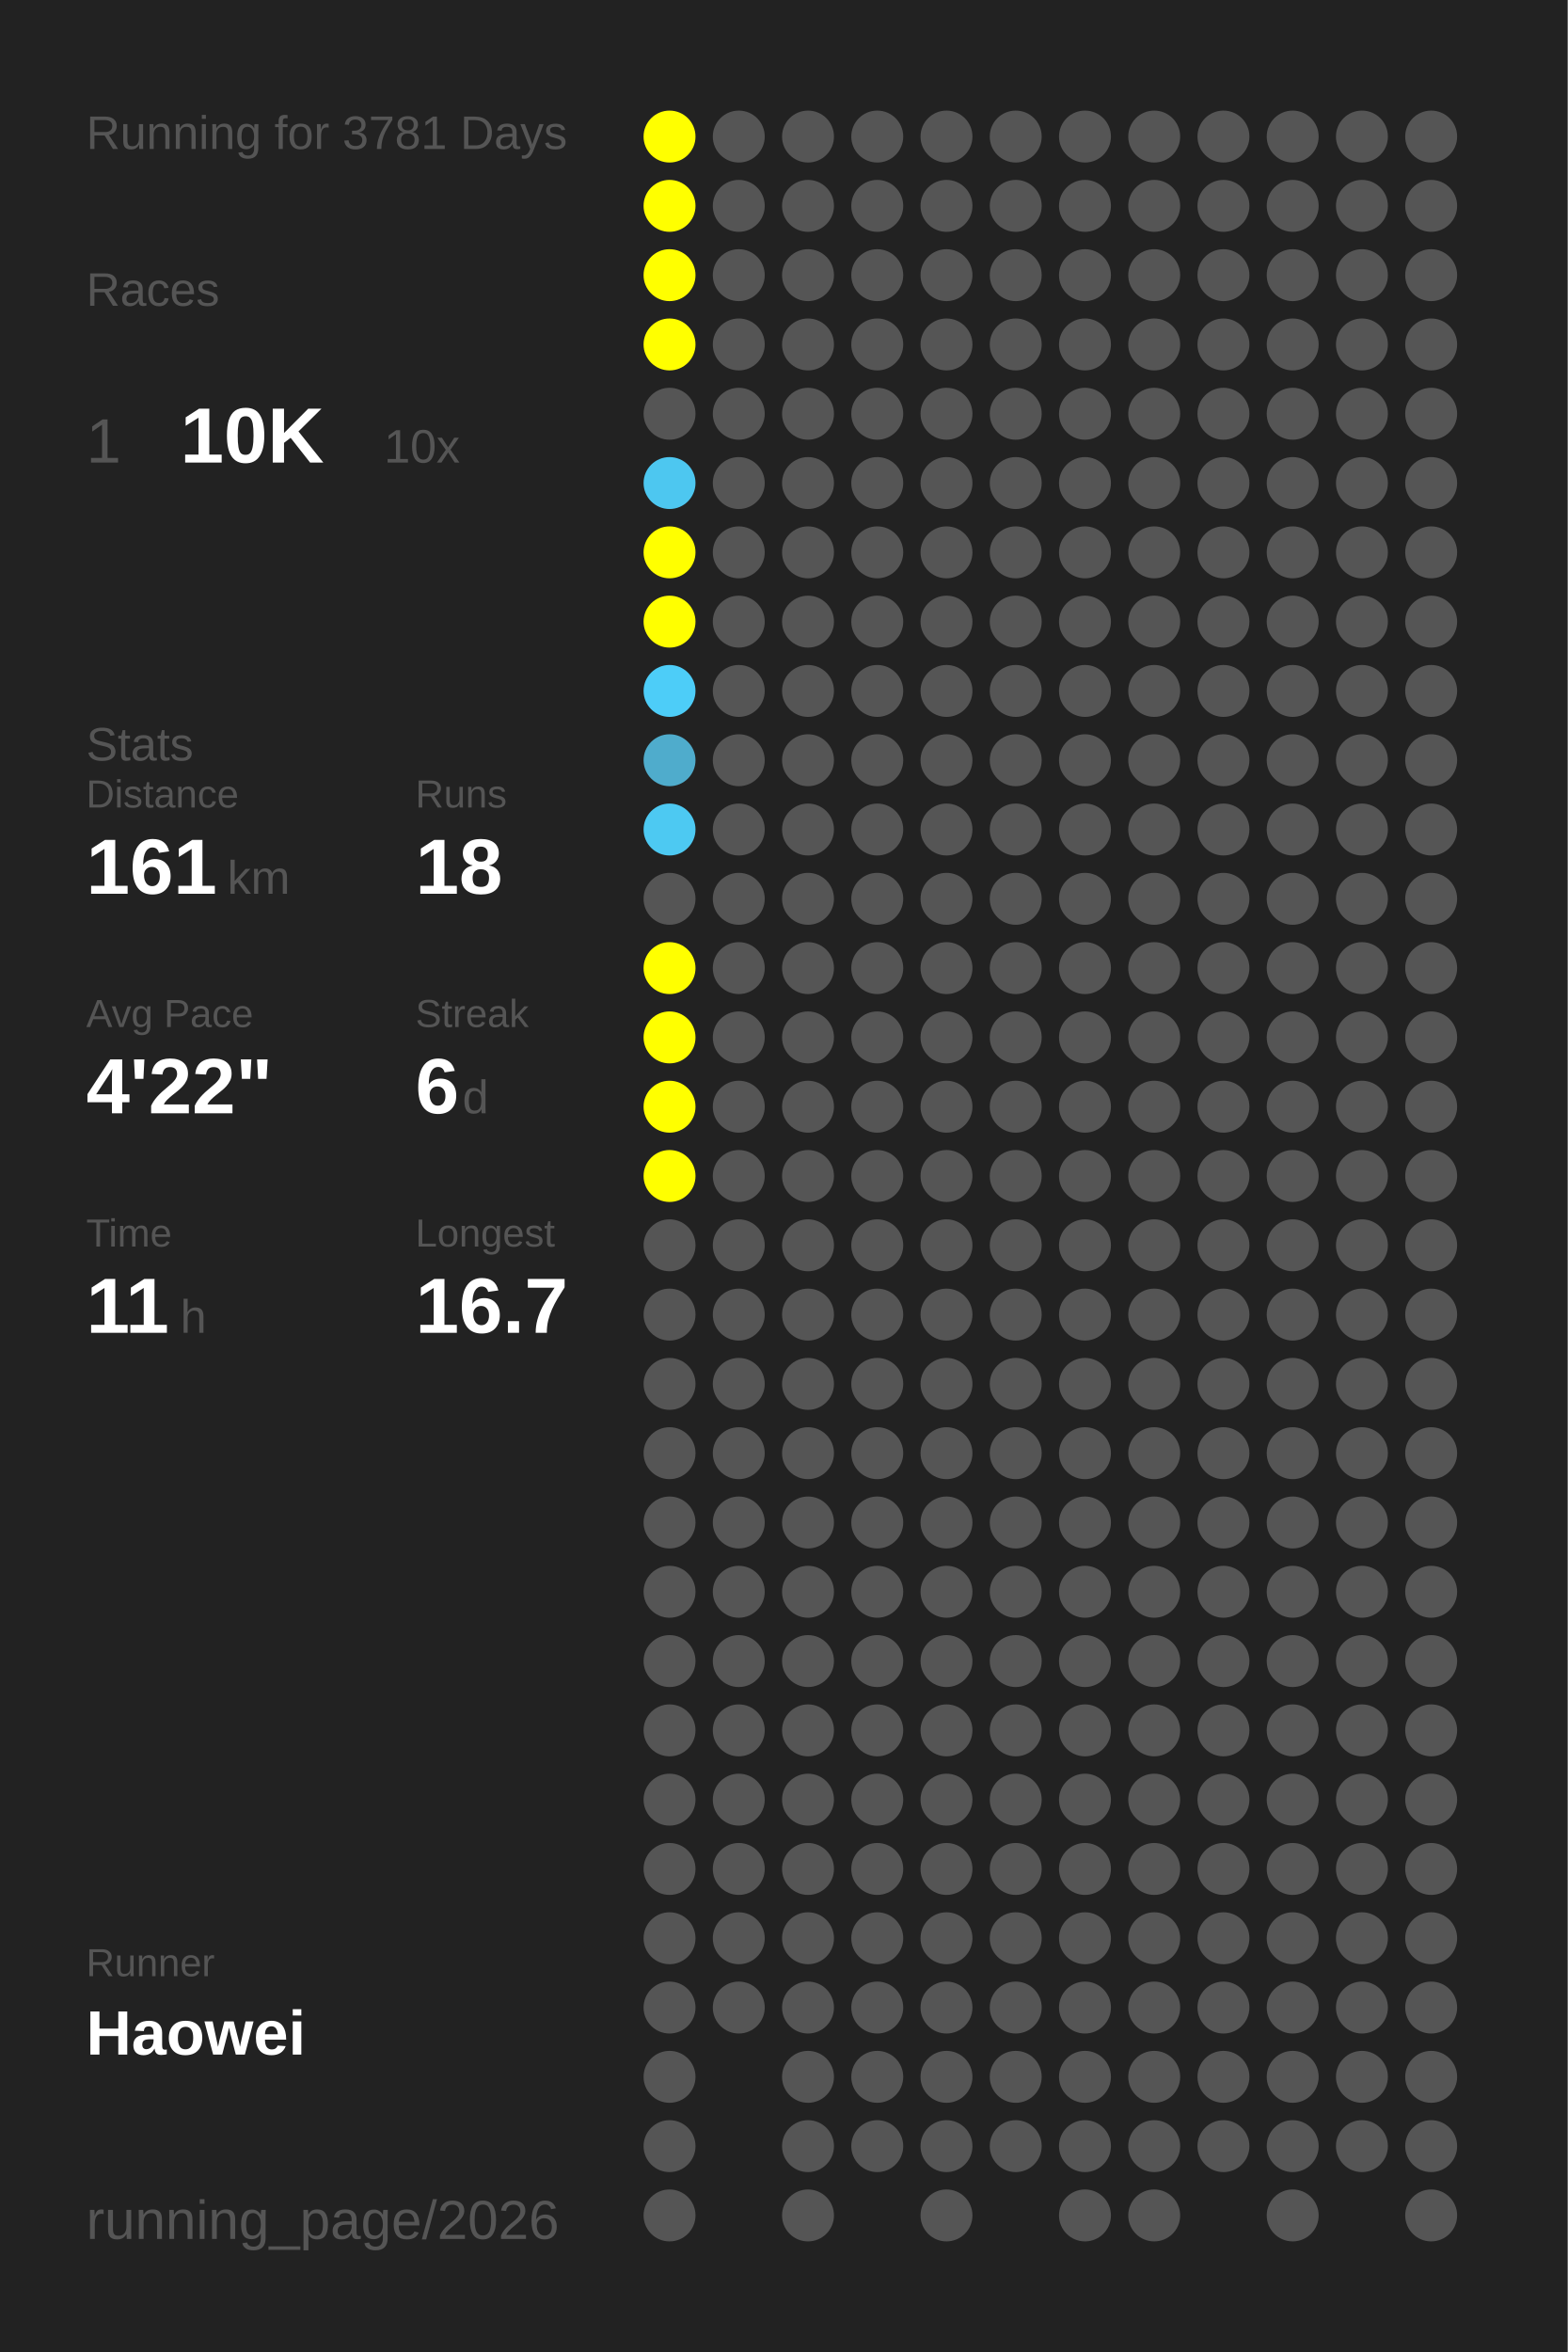
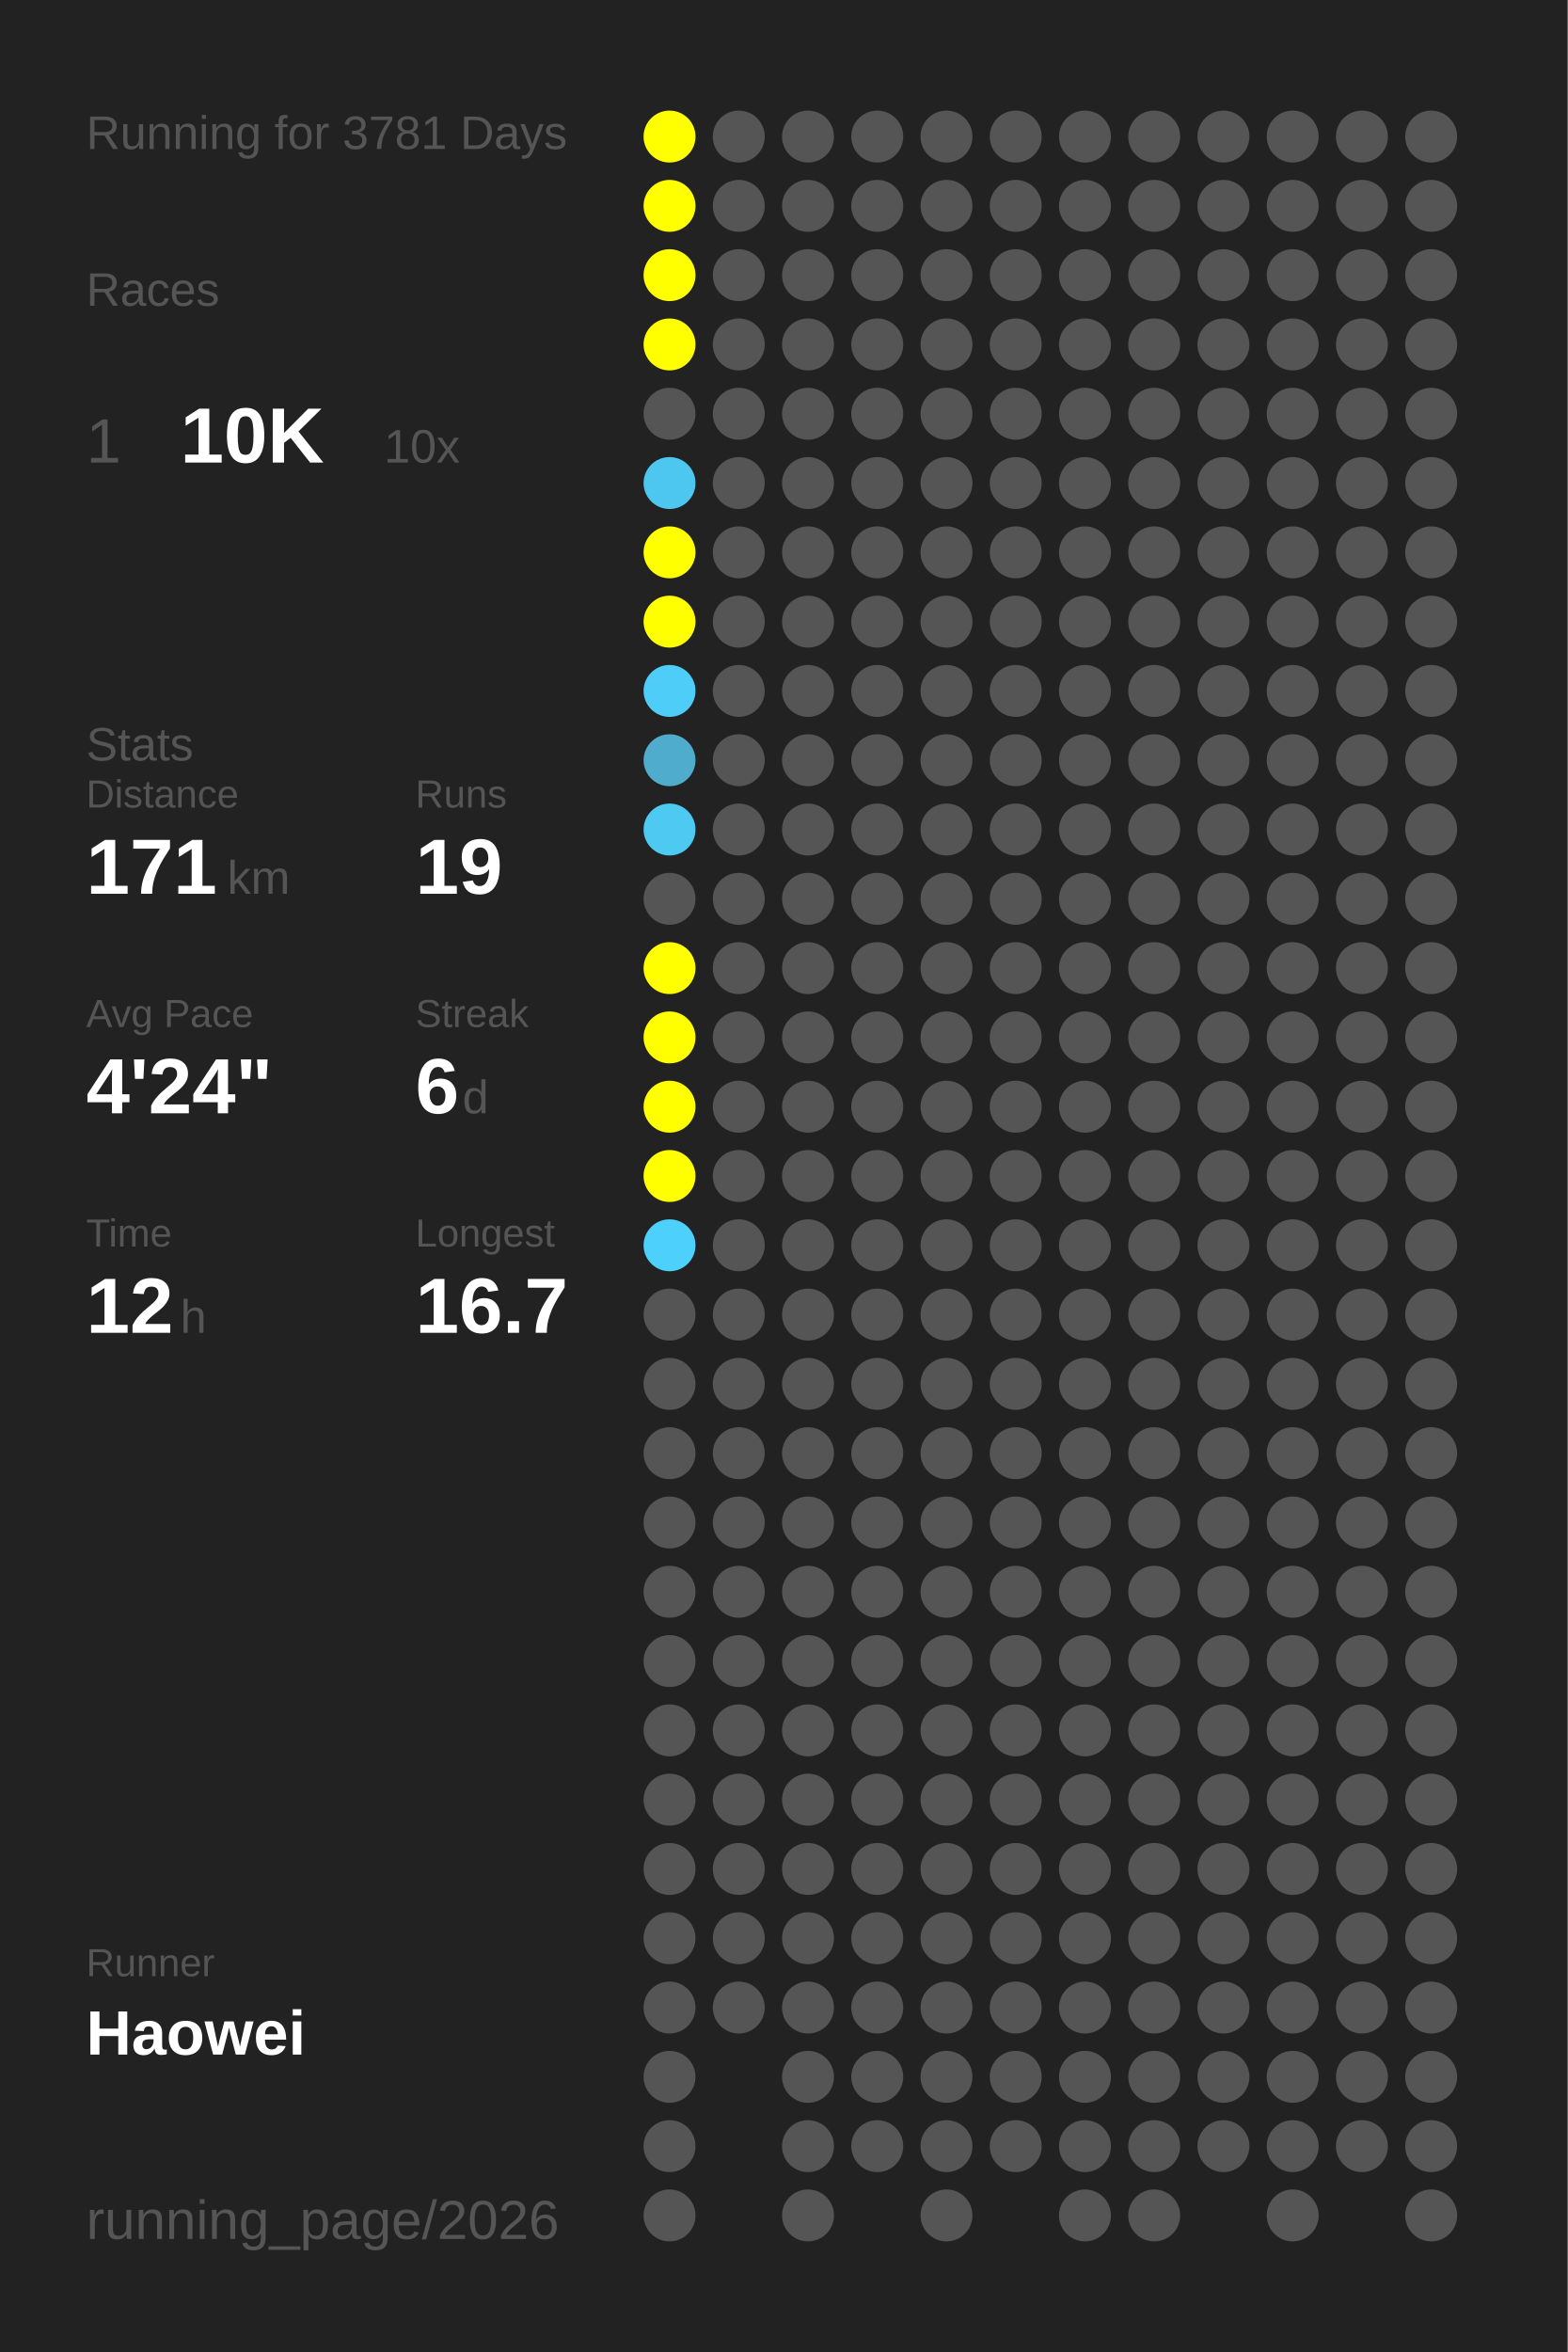
<svg xmlns="http://www.w3.org/2000/svg" baseProfile="full" height="300mm" version="1.1" viewBox="0,0,200,300" width="200mm">
  <defs />
  <rect fill="#222222" height="300" width="200" x="0" y="0" />
  <text fill="#555555" style="font-size:6px; font-family:Arial;" x="11" y="19">Running for 3781 Days</text>
  <text fill="#555555" style="font-size:6px; font-family:Arial;" x="11" y="39">Races</text>
  <text fill="#555555" style="font-size:8px; font-family:Arial;" x="11" y="59">1</text>
  <text fill="#FFFFFF" style="font-size:10px; font-family:Arial; font-weight:bold;" x="23" y="59">10K</text>
  <text fill="#555555" style="font-size:6px; font-family:Arial;" x="49" y="59">10x</text>
  <text fill="#555555" style="font-size:6px; font-family:Arial;" x="11" y="97">Stats</text>
  <text fill="#555555" style="font-size:5px; font-family:Arial;" x="11" y="103">Distance</text>
-   <text fill="#FFFFFF" style="font-size:10px; font-family:Arial; font-weight:bold;" x="11" y="114">161</text>
+   <text fill="#FFFFFF" style="font-size:10px; font-family:Arial; font-weight:bold;" x="11" y="114">171</text>
  <text fill="#555555" style="font-size:6px; font-family:Arial;" x="29" y="114">km</text>
  <text fill="#555555" style="font-size:5px; font-family:Arial;" x="53" y="103">Runs</text>
-   <text fill="#FFFFFF" style="font-size:10px; font-family:Arial; font-weight:bold;" x="53" y="114">18</text>
+   <text fill="#FFFFFF" style="font-size:10px; font-family:Arial; font-weight:bold;" x="53" y="114">19</text>
  <text fill="#555555" style="font-size:5px; font-family:Arial;" x="11" y="131">Avg Pace</text>
-   <text fill="#FFFFFF" style="font-size:10px; font-family:Arial; font-weight:bold;" x="11" y="142">4'22"</text>
+   <text fill="#FFFFFF" style="font-size:10px; font-family:Arial; font-weight:bold;" x="11" y="142">4'24"</text>
  <text fill="#555555" style="font-size:5px; font-family:Arial;" x="53" y="131">Streak</text>
  <text fill="#FFFFFF" style="font-size:10px; font-family:Arial; font-weight:bold;" x="53" y="142">6</text>
  <text fill="#555555" style="font-size:6px; font-family:Arial;" x="59" y="142">d</text>
  <text fill="#555555" style="font-size:5px; font-family:Arial;" x="11" y="159">Time</text>
-   <text fill="#FFFFFF" style="font-size:10px; font-family:Arial; font-weight:bold;" x="11" y="170">11</text>
+   <text fill="#FFFFFF" style="font-size:10px; font-family:Arial; font-weight:bold;" x="11" y="170">12</text>
  <text fill="#555555" style="font-size:6px; font-family:Arial;" x="23" y="170">h</text>
  <text fill="#555555" style="font-size:5px; font-family:Arial;" x="53" y="159">Longest</text>
  <text fill="#FFFFFF" style="font-size:10px; font-family:Arial; font-weight:bold;" x="53" y="170">16.7</text>
  <text fill="#555555" style="font-size:5px; font-family:Arial;" x="11" y="252.065">Runner</text>
  <text fill="#FFFFFF" style="font-size:8px; font-family:Arial; font-weight:bold;" x="11" y="262.065">Haowei</text>
  <text fill="#555555" style="font-size:7px; font-family:Arial;" x="11" y="285.581">running_page/2026</text>
  <circle cx="85.417" cy="17.419" fill="#FFFF00" r="3.312" />
  <circle cx="85.417" cy="26.258" fill="#FFFF00" r="3.312" />
  <circle cx="85.417" cy="35.097" fill="#FFFF00" r="3.312" />
  <circle cx="85.417" cy="43.935" fill="#FFFF00" r="3.312" />
  <circle cx="85.417" cy="52.774" fill="#555555" r="3.312" />
  <circle cx="85.417" cy="61.613" fill="#4dc7f0" r="3.312" />
  <circle cx="85.417" cy="70.452" fill="#FFFF00" r="3.312" />
  <circle cx="85.417" cy="79.29" fill="#FFFF00" r="3.312" />
  <circle cx="85.417" cy="88.129" fill="#4dcdf8" r="3.312" />
  <circle cx="85.417" cy="96.968" fill="#4faccc" r="3.312" />
  <circle cx="85.417" cy="105.806" fill="#4dc9f2" r="3.312" />
  <circle cx="85.417" cy="114.645" fill="#555555" r="3.312" />
  <circle cx="85.417" cy="123.484" fill="#FFFF00" r="3.312" />
  <circle cx="85.417" cy="132.323" fill="#FFFF00" r="3.312" />
  <circle cx="85.417" cy="141.161" fill="#FFFF00" r="3.312" />
  <circle cx="85.417" cy="150" fill="#FFFF00" r="3.312" />
-   <circle cx="85.417" cy="158.839" fill="#555555" r="3.312" />
+   <circle cx="85.417" cy="158.839" fill="#4dd0fc" r="3.312" />
  <circle cx="85.417" cy="167.677" fill="#555555" r="3.312" />
  <circle cx="85.417" cy="176.516" fill="#555555" r="3.312" />
  <circle cx="85.417" cy="185.355" fill="#555555" r="3.312" />
  <circle cx="85.417" cy="194.194" fill="#555555" r="3.312" />
  <circle cx="85.417" cy="203.032" fill="#555555" r="3.312" />
  <circle cx="85.417" cy="211.871" fill="#555555" r="3.312" />
  <circle cx="85.417" cy="220.71" fill="#555555" r="3.312" />
  <circle cx="85.417" cy="229.548" fill="#555555" r="3.312" />
  <circle cx="85.417" cy="238.387" fill="#555555" r="3.312" />
  <circle cx="85.417" cy="247.226" fill="#555555" r="3.312" />
  <circle cx="85.417" cy="256.065" fill="#555555" r="3.312" />
  <circle cx="85.417" cy="264.903" fill="#555555" r="3.312" />
  <circle cx="85.417" cy="273.742" fill="#555555" r="3.312" />
  <circle cx="85.417" cy="282.581" fill="#555555" r="3.312" />
  <circle cx="94.25" cy="17.419" fill="#555555" r="3.312" />
  <circle cx="94.25" cy="26.258" fill="#555555" r="3.312" />
  <circle cx="94.25" cy="35.097" fill="#555555" r="3.312" />
  <circle cx="94.25" cy="43.935" fill="#555555" r="3.312" />
  <circle cx="94.25" cy="52.774" fill="#555555" r="3.312" />
  <circle cx="94.25" cy="61.613" fill="#555555" r="3.312" />
  <circle cx="94.25" cy="70.452" fill="#555555" r="3.312" />
  <circle cx="94.25" cy="79.29" fill="#555555" r="3.312" />
  <circle cx="94.25" cy="88.129" fill="#555555" r="3.312" />
  <circle cx="94.25" cy="96.968" fill="#555555" r="3.312" />
  <circle cx="94.25" cy="105.806" fill="#555555" r="3.312" />
  <circle cx="94.25" cy="114.645" fill="#555555" r="3.312" />
  <circle cx="94.25" cy="123.484" fill="#555555" r="3.312" />
  <circle cx="94.25" cy="132.323" fill="#555555" r="3.312" />
  <circle cx="94.25" cy="141.161" fill="#555555" r="3.312" />
  <circle cx="94.25" cy="150" fill="#555555" r="3.312" />
  <circle cx="94.25" cy="158.839" fill="#555555" r="3.312" />
  <circle cx="94.25" cy="167.677" fill="#555555" r="3.312" />
  <circle cx="94.25" cy="176.516" fill="#555555" r="3.312" />
  <circle cx="94.25" cy="185.355" fill="#555555" r="3.312" />
  <circle cx="94.25" cy="194.194" fill="#555555" r="3.312" />
  <circle cx="94.25" cy="203.032" fill="#555555" r="3.312" />
  <circle cx="94.25" cy="211.871" fill="#555555" r="3.312" />
  <circle cx="94.25" cy="220.71" fill="#555555" r="3.312" />
  <circle cx="94.25" cy="229.548" fill="#555555" r="3.312" />
  <circle cx="94.25" cy="238.387" fill="#555555" r="3.312" />
  <circle cx="94.25" cy="247.226" fill="#555555" r="3.312" />
  <circle cx="94.25" cy="256.065" fill="#555555" r="3.312" />
  <circle cx="103.083" cy="17.419" fill="#555555" r="3.312" />
  <circle cx="103.083" cy="26.258" fill="#555555" r="3.312" />
  <circle cx="103.083" cy="35.097" fill="#555555" r="3.312" />
  <circle cx="103.083" cy="43.935" fill="#555555" r="3.312" />
  <circle cx="103.083" cy="52.774" fill="#555555" r="3.312" />
  <circle cx="103.083" cy="61.613" fill="#555555" r="3.312" />
  <circle cx="103.083" cy="70.452" fill="#555555" r="3.312" />
  <circle cx="103.083" cy="79.29" fill="#555555" r="3.312" />
  <circle cx="103.083" cy="88.129" fill="#555555" r="3.312" />
  <circle cx="103.083" cy="96.968" fill="#555555" r="3.312" />
  <circle cx="103.083" cy="105.806" fill="#555555" r="3.312" />
  <circle cx="103.083" cy="114.645" fill="#555555" r="3.312" />
  <circle cx="103.083" cy="123.484" fill="#555555" r="3.312" />
  <circle cx="103.083" cy="132.323" fill="#555555" r="3.312" />
  <circle cx="103.083" cy="141.161" fill="#555555" r="3.312" />
  <circle cx="103.083" cy="150" fill="#555555" r="3.312" />
  <circle cx="103.083" cy="158.839" fill="#555555" r="3.312" />
  <circle cx="103.083" cy="167.677" fill="#555555" r="3.312" />
  <circle cx="103.083" cy="176.516" fill="#555555" r="3.312" />
  <circle cx="103.083" cy="185.355" fill="#555555" r="3.312" />
  <circle cx="103.083" cy="194.194" fill="#555555" r="3.312" />
  <circle cx="103.083" cy="203.032" fill="#555555" r="3.312" />
  <circle cx="103.083" cy="211.871" fill="#555555" r="3.312" />
  <circle cx="103.083" cy="220.71" fill="#555555" r="3.312" />
  <circle cx="103.083" cy="229.548" fill="#555555" r="3.312" />
  <circle cx="103.083" cy="238.387" fill="#555555" r="3.312" />
  <circle cx="103.083" cy="247.226" fill="#555555" r="3.312" />
  <circle cx="103.083" cy="256.065" fill="#555555" r="3.312" />
  <circle cx="103.083" cy="264.903" fill="#555555" r="3.312" />
  <circle cx="103.083" cy="273.742" fill="#555555" r="3.312" />
  <circle cx="103.083" cy="282.581" fill="#555555" r="3.312" />
  <circle cx="111.917" cy="17.419" fill="#555555" r="3.312" />
  <circle cx="111.917" cy="26.258" fill="#555555" r="3.312" />
  <circle cx="111.917" cy="35.097" fill="#555555" r="3.312" />
  <circle cx="111.917" cy="43.935" fill="#555555" r="3.312" />
  <circle cx="111.917" cy="52.774" fill="#555555" r="3.312" />
  <circle cx="111.917" cy="61.613" fill="#555555" r="3.312" />
  <circle cx="111.917" cy="70.452" fill="#555555" r="3.312" />
  <circle cx="111.917" cy="79.29" fill="#555555" r="3.312" />
  <circle cx="111.917" cy="88.129" fill="#555555" r="3.312" />
  <circle cx="111.917" cy="96.968" fill="#555555" r="3.312" />
  <circle cx="111.917" cy="105.806" fill="#555555" r="3.312" />
  <circle cx="111.917" cy="114.645" fill="#555555" r="3.312" />
  <circle cx="111.917" cy="123.484" fill="#555555" r="3.312" />
  <circle cx="111.917" cy="132.323" fill="#555555" r="3.312" />
  <circle cx="111.917" cy="141.161" fill="#555555" r="3.312" />
  <circle cx="111.917" cy="150" fill="#555555" r="3.312" />
  <circle cx="111.917" cy="158.839" fill="#555555" r="3.312" />
  <circle cx="111.917" cy="167.677" fill="#555555" r="3.312" />
  <circle cx="111.917" cy="176.516" fill="#555555" r="3.312" />
  <circle cx="111.917" cy="185.355" fill="#555555" r="3.312" />
  <circle cx="111.917" cy="194.194" fill="#555555" r="3.312" />
  <circle cx="111.917" cy="203.032" fill="#555555" r="3.312" />
  <circle cx="111.917" cy="211.871" fill="#555555" r="3.312" />
  <circle cx="111.917" cy="220.71" fill="#555555" r="3.312" />
  <circle cx="111.917" cy="229.548" fill="#555555" r="3.312" />
  <circle cx="111.917" cy="238.387" fill="#555555" r="3.312" />
  <circle cx="111.917" cy="247.226" fill="#555555" r="3.312" />
  <circle cx="111.917" cy="256.065" fill="#555555" r="3.312" />
  <circle cx="111.917" cy="264.903" fill="#555555" r="3.312" />
  <circle cx="111.917" cy="273.742" fill="#555555" r="3.312" />
  <circle cx="120.75" cy="17.419" fill="#555555" r="3.312" />
  <circle cx="120.75" cy="26.258" fill="#555555" r="3.312" />
  <circle cx="120.75" cy="35.097" fill="#555555" r="3.312" />
  <circle cx="120.75" cy="43.935" fill="#555555" r="3.312" />
  <circle cx="120.75" cy="52.774" fill="#555555" r="3.312" />
  <circle cx="120.75" cy="61.613" fill="#555555" r="3.312" />
  <circle cx="120.75" cy="70.452" fill="#555555" r="3.312" />
  <circle cx="120.75" cy="79.29" fill="#555555" r="3.312" />
  <circle cx="120.75" cy="88.129" fill="#555555" r="3.312" />
  <circle cx="120.75" cy="96.968" fill="#555555" r="3.312" />
  <circle cx="120.75" cy="105.806" fill="#555555" r="3.312" />
  <circle cx="120.75" cy="114.645" fill="#555555" r="3.312" />
  <circle cx="120.75" cy="123.484" fill="#555555" r="3.312" />
  <circle cx="120.75" cy="132.323" fill="#555555" r="3.312" />
  <circle cx="120.75" cy="141.161" fill="#555555" r="3.312" />
  <circle cx="120.75" cy="150" fill="#555555" r="3.312" />
  <circle cx="120.75" cy="158.839" fill="#555555" r="3.312" />
  <circle cx="120.75" cy="167.677" fill="#555555" r="3.312" />
  <circle cx="120.75" cy="176.516" fill="#555555" r="3.312" />
  <circle cx="120.75" cy="185.355" fill="#555555" r="3.312" />
  <circle cx="120.75" cy="194.194" fill="#555555" r="3.312" />
  <circle cx="120.75" cy="203.032" fill="#555555" r="3.312" />
  <circle cx="120.75" cy="211.871" fill="#555555" r="3.312" />
  <circle cx="120.75" cy="220.71" fill="#555555" r="3.312" />
  <circle cx="120.75" cy="229.548" fill="#555555" r="3.312" />
  <circle cx="120.75" cy="238.387" fill="#555555" r="3.312" />
  <circle cx="120.75" cy="247.226" fill="#555555" r="3.312" />
  <circle cx="120.75" cy="256.065" fill="#555555" r="3.312" />
  <circle cx="120.75" cy="264.903" fill="#555555" r="3.312" />
  <circle cx="120.75" cy="273.742" fill="#555555" r="3.312" />
  <circle cx="120.75" cy="282.581" fill="#555555" r="3.312" />
  <circle cx="129.583" cy="17.419" fill="#555555" r="3.312" />
  <circle cx="129.583" cy="26.258" fill="#555555" r="3.312" />
  <circle cx="129.583" cy="35.097" fill="#555555" r="3.312" />
  <circle cx="129.583" cy="43.935" fill="#555555" r="3.312" />
  <circle cx="129.583" cy="52.774" fill="#555555" r="3.312" />
  <circle cx="129.583" cy="61.613" fill="#555555" r="3.312" />
  <circle cx="129.583" cy="70.452" fill="#555555" r="3.312" />
  <circle cx="129.583" cy="79.29" fill="#555555" r="3.312" />
  <circle cx="129.583" cy="88.129" fill="#555555" r="3.312" />
  <circle cx="129.583" cy="96.968" fill="#555555" r="3.312" />
  <circle cx="129.583" cy="105.806" fill="#555555" r="3.312" />
  <circle cx="129.583" cy="114.645" fill="#555555" r="3.312" />
  <circle cx="129.583" cy="123.484" fill="#555555" r="3.312" />
  <circle cx="129.583" cy="132.323" fill="#555555" r="3.312" />
  <circle cx="129.583" cy="141.161" fill="#555555" r="3.312" />
  <circle cx="129.583" cy="150" fill="#555555" r="3.312" />
  <circle cx="129.583" cy="158.839" fill="#555555" r="3.312" />
  <circle cx="129.583" cy="167.677" fill="#555555" r="3.312" />
  <circle cx="129.583" cy="176.516" fill="#555555" r="3.312" />
  <circle cx="129.583" cy="185.355" fill="#555555" r="3.312" />
  <circle cx="129.583" cy="194.194" fill="#555555" r="3.312" />
  <circle cx="129.583" cy="203.032" fill="#555555" r="3.312" />
  <circle cx="129.583" cy="211.871" fill="#555555" r="3.312" />
  <circle cx="129.583" cy="220.71" fill="#555555" r="3.312" />
  <circle cx="129.583" cy="229.548" fill="#555555" r="3.312" />
  <circle cx="129.583" cy="238.387" fill="#555555" r="3.312" />
  <circle cx="129.583" cy="247.226" fill="#555555" r="3.312" />
  <circle cx="129.583" cy="256.065" fill="#555555" r="3.312" />
  <circle cx="129.583" cy="264.903" fill="#555555" r="3.312" />
  <circle cx="129.583" cy="273.742" fill="#555555" r="3.312" />
  <circle cx="138.417" cy="17.419" fill="#555555" r="3.312" />
  <circle cx="138.417" cy="26.258" fill="#555555" r="3.312" />
  <circle cx="138.417" cy="35.097" fill="#555555" r="3.312" />
  <circle cx="138.417" cy="43.935" fill="#555555" r="3.312" />
  <circle cx="138.417" cy="52.774" fill="#555555" r="3.312" />
  <circle cx="138.417" cy="61.613" fill="#555555" r="3.312" />
  <circle cx="138.417" cy="70.452" fill="#555555" r="3.312" />
  <circle cx="138.417" cy="79.29" fill="#555555" r="3.312" />
  <circle cx="138.417" cy="88.129" fill="#555555" r="3.312" />
  <circle cx="138.417" cy="96.968" fill="#555555" r="3.312" />
  <circle cx="138.417" cy="105.806" fill="#555555" r="3.312" />
  <circle cx="138.417" cy="114.645" fill="#555555" r="3.312" />
  <circle cx="138.417" cy="123.484" fill="#555555" r="3.312" />
  <circle cx="138.417" cy="132.323" fill="#555555" r="3.312" />
  <circle cx="138.417" cy="141.161" fill="#555555" r="3.312" />
  <circle cx="138.417" cy="150" fill="#555555" r="3.312" />
  <circle cx="138.417" cy="158.839" fill="#555555" r="3.312" />
  <circle cx="138.417" cy="167.677" fill="#555555" r="3.312" />
  <circle cx="138.417" cy="176.516" fill="#555555" r="3.312" />
  <circle cx="138.417" cy="185.355" fill="#555555" r="3.312" />
  <circle cx="138.417" cy="194.194" fill="#555555" r="3.312" />
  <circle cx="138.417" cy="203.032" fill="#555555" r="3.312" />
  <circle cx="138.417" cy="211.871" fill="#555555" r="3.312" />
  <circle cx="138.417" cy="220.71" fill="#555555" r="3.312" />
  <circle cx="138.417" cy="229.548" fill="#555555" r="3.312" />
  <circle cx="138.417" cy="238.387" fill="#555555" r="3.312" />
  <circle cx="138.417" cy="247.226" fill="#555555" r="3.312" />
  <circle cx="138.417" cy="256.065" fill="#555555" r="3.312" />
  <circle cx="138.417" cy="264.903" fill="#555555" r="3.312" />
  <circle cx="138.417" cy="273.742" fill="#555555" r="3.312" />
  <circle cx="138.417" cy="282.581" fill="#555555" r="3.312" />
  <circle cx="147.25" cy="17.419" fill="#555555" r="3.312" />
  <circle cx="147.25" cy="26.258" fill="#555555" r="3.312" />
  <circle cx="147.25" cy="35.097" fill="#555555" r="3.312" />
  <circle cx="147.25" cy="43.935" fill="#555555" r="3.312" />
  <circle cx="147.25" cy="52.774" fill="#555555" r="3.312" />
  <circle cx="147.25" cy="61.613" fill="#555555" r="3.312" />
  <circle cx="147.25" cy="70.452" fill="#555555" r="3.312" />
  <circle cx="147.25" cy="79.29" fill="#555555" r="3.312" />
  <circle cx="147.25" cy="88.129" fill="#555555" r="3.312" />
  <circle cx="147.25" cy="96.968" fill="#555555" r="3.312" />
  <circle cx="147.25" cy="105.806" fill="#555555" r="3.312" />
  <circle cx="147.25" cy="114.645" fill="#555555" r="3.312" />
  <circle cx="147.25" cy="123.484" fill="#555555" r="3.312" />
  <circle cx="147.25" cy="132.323" fill="#555555" r="3.312" />
  <circle cx="147.25" cy="141.161" fill="#555555" r="3.312" />
  <circle cx="147.25" cy="150" fill="#555555" r="3.312" />
  <circle cx="147.25" cy="158.839" fill="#555555" r="3.312" />
  <circle cx="147.25" cy="167.677" fill="#555555" r="3.312" />
  <circle cx="147.25" cy="176.516" fill="#555555" r="3.312" />
  <circle cx="147.25" cy="185.355" fill="#555555" r="3.312" />
  <circle cx="147.25" cy="194.194" fill="#555555" r="3.312" />
  <circle cx="147.25" cy="203.032" fill="#555555" r="3.312" />
  <circle cx="147.25" cy="211.871" fill="#555555" r="3.312" />
  <circle cx="147.25" cy="220.71" fill="#555555" r="3.312" />
  <circle cx="147.25" cy="229.548" fill="#555555" r="3.312" />
  <circle cx="147.25" cy="238.387" fill="#555555" r="3.312" />
  <circle cx="147.25" cy="247.226" fill="#555555" r="3.312" />
  <circle cx="147.25" cy="256.065" fill="#555555" r="3.312" />
  <circle cx="147.25" cy="264.903" fill="#555555" r="3.312" />
  <circle cx="147.25" cy="273.742" fill="#555555" r="3.312" />
  <circle cx="147.25" cy="282.581" fill="#555555" r="3.312" />
  <circle cx="156.083" cy="17.419" fill="#555555" r="3.312" />
  <circle cx="156.083" cy="26.258" fill="#555555" r="3.312" />
  <circle cx="156.083" cy="35.097" fill="#555555" r="3.312" />
  <circle cx="156.083" cy="43.935" fill="#555555" r="3.312" />
  <circle cx="156.083" cy="52.774" fill="#555555" r="3.312" />
  <circle cx="156.083" cy="61.613" fill="#555555" r="3.312" />
  <circle cx="156.083" cy="70.452" fill="#555555" r="3.312" />
  <circle cx="156.083" cy="79.29" fill="#555555" r="3.312" />
  <circle cx="156.083" cy="88.129" fill="#555555" r="3.312" />
  <circle cx="156.083" cy="96.968" fill="#555555" r="3.312" />
  <circle cx="156.083" cy="105.806" fill="#555555" r="3.312" />
  <circle cx="156.083" cy="114.645" fill="#555555" r="3.312" />
  <circle cx="156.083" cy="123.484" fill="#555555" r="3.312" />
  <circle cx="156.083" cy="132.323" fill="#555555" r="3.312" />
  <circle cx="156.083" cy="141.161" fill="#555555" r="3.312" />
  <circle cx="156.083" cy="150" fill="#555555" r="3.312" />
  <circle cx="156.083" cy="158.839" fill="#555555" r="3.312" />
  <circle cx="156.083" cy="167.677" fill="#555555" r="3.312" />
  <circle cx="156.083" cy="176.516" fill="#555555" r="3.312" />
  <circle cx="156.083" cy="185.355" fill="#555555" r="3.312" />
  <circle cx="156.083" cy="194.194" fill="#555555" r="3.312" />
  <circle cx="156.083" cy="203.032" fill="#555555" r="3.312" />
  <circle cx="156.083" cy="211.871" fill="#555555" r="3.312" />
  <circle cx="156.083" cy="220.71" fill="#555555" r="3.312" />
  <circle cx="156.083" cy="229.548" fill="#555555" r="3.312" />
  <circle cx="156.083" cy="238.387" fill="#555555" r="3.312" />
  <circle cx="156.083" cy="247.226" fill="#555555" r="3.312" />
  <circle cx="156.083" cy="256.065" fill="#555555" r="3.312" />
  <circle cx="156.083" cy="264.903" fill="#555555" r="3.312" />
  <circle cx="156.083" cy="273.742" fill="#555555" r="3.312" />
  <circle cx="164.917" cy="17.419" fill="#555555" r="3.312" />
  <circle cx="164.917" cy="26.258" fill="#555555" r="3.312" />
  <circle cx="164.917" cy="35.097" fill="#555555" r="3.312" />
  <circle cx="164.917" cy="43.935" fill="#555555" r="3.312" />
  <circle cx="164.917" cy="52.774" fill="#555555" r="3.312" />
  <circle cx="164.917" cy="61.613" fill="#555555" r="3.312" />
  <circle cx="164.917" cy="70.452" fill="#555555" r="3.312" />
  <circle cx="164.917" cy="79.29" fill="#555555" r="3.312" />
  <circle cx="164.917" cy="88.129" fill="#555555" r="3.312" />
  <circle cx="164.917" cy="96.968" fill="#555555" r="3.312" />
  <circle cx="164.917" cy="105.806" fill="#555555" r="3.312" />
  <circle cx="164.917" cy="114.645" fill="#555555" r="3.312" />
  <circle cx="164.917" cy="123.484" fill="#555555" r="3.312" />
  <circle cx="164.917" cy="132.323" fill="#555555" r="3.312" />
  <circle cx="164.917" cy="141.161" fill="#555555" r="3.312" />
  <circle cx="164.917" cy="150" fill="#555555" r="3.312" />
  <circle cx="164.917" cy="158.839" fill="#555555" r="3.312" />
  <circle cx="164.917" cy="167.677" fill="#555555" r="3.312" />
  <circle cx="164.917" cy="176.516" fill="#555555" r="3.312" />
  <circle cx="164.917" cy="185.355" fill="#555555" r="3.312" />
  <circle cx="164.917" cy="194.194" fill="#555555" r="3.312" />
  <circle cx="164.917" cy="203.032" fill="#555555" r="3.312" />
  <circle cx="164.917" cy="211.871" fill="#555555" r="3.312" />
  <circle cx="164.917" cy="220.71" fill="#555555" r="3.312" />
  <circle cx="164.917" cy="229.548" fill="#555555" r="3.312" />
  <circle cx="164.917" cy="238.387" fill="#555555" r="3.312" />
  <circle cx="164.917" cy="247.226" fill="#555555" r="3.312" />
  <circle cx="164.917" cy="256.065" fill="#555555" r="3.312" />
  <circle cx="164.917" cy="264.903" fill="#555555" r="3.312" />
  <circle cx="164.917" cy="273.742" fill="#555555" r="3.312" />
  <circle cx="164.917" cy="282.581" fill="#555555" r="3.312" />
  <circle cx="173.75" cy="17.419" fill="#555555" r="3.312" />
  <circle cx="173.75" cy="26.258" fill="#555555" r="3.312" />
  <circle cx="173.75" cy="35.097" fill="#555555" r="3.312" />
  <circle cx="173.75" cy="43.935" fill="#555555" r="3.312" />
  <circle cx="173.75" cy="52.774" fill="#555555" r="3.312" />
  <circle cx="173.75" cy="61.613" fill="#555555" r="3.312" />
  <circle cx="173.75" cy="70.452" fill="#555555" r="3.312" />
  <circle cx="173.75" cy="79.29" fill="#555555" r="3.312" />
  <circle cx="173.75" cy="88.129" fill="#555555" r="3.312" />
  <circle cx="173.75" cy="96.968" fill="#555555" r="3.312" />
  <circle cx="173.75" cy="105.806" fill="#555555" r="3.312" />
  <circle cx="173.75" cy="114.645" fill="#555555" r="3.312" />
  <circle cx="173.75" cy="123.484" fill="#555555" r="3.312" />
  <circle cx="173.75" cy="132.323" fill="#555555" r="3.312" />
  <circle cx="173.75" cy="141.161" fill="#555555" r="3.312" />
  <circle cx="173.75" cy="150" fill="#555555" r="3.312" />
  <circle cx="173.75" cy="158.839" fill="#555555" r="3.312" />
  <circle cx="173.75" cy="167.677" fill="#555555" r="3.312" />
  <circle cx="173.75" cy="176.516" fill="#555555" r="3.312" />
  <circle cx="173.75" cy="185.355" fill="#555555" r="3.312" />
  <circle cx="173.75" cy="194.194" fill="#555555" r="3.312" />
  <circle cx="173.75" cy="203.032" fill="#555555" r="3.312" />
  <circle cx="173.75" cy="211.871" fill="#555555" r="3.312" />
  <circle cx="173.75" cy="220.71" fill="#555555" r="3.312" />
  <circle cx="173.75" cy="229.548" fill="#555555" r="3.312" />
  <circle cx="173.75" cy="238.387" fill="#555555" r="3.312" />
  <circle cx="173.75" cy="247.226" fill="#555555" r="3.312" />
  <circle cx="173.75" cy="256.065" fill="#555555" r="3.312" />
  <circle cx="173.75" cy="264.903" fill="#555555" r="3.312" />
  <circle cx="173.75" cy="273.742" fill="#555555" r="3.312" />
  <circle cx="182.583" cy="17.419" fill="#555555" r="3.312" />
  <circle cx="182.583" cy="26.258" fill="#555555" r="3.312" />
  <circle cx="182.583" cy="35.097" fill="#555555" r="3.312" />
  <circle cx="182.583" cy="43.935" fill="#555555" r="3.312" />
  <circle cx="182.583" cy="52.774" fill="#555555" r="3.312" />
  <circle cx="182.583" cy="61.613" fill="#555555" r="3.312" />
  <circle cx="182.583" cy="70.452" fill="#555555" r="3.312" />
  <circle cx="182.583" cy="79.29" fill="#555555" r="3.312" />
  <circle cx="182.583" cy="88.129" fill="#555555" r="3.312" />
  <circle cx="182.583" cy="96.968" fill="#555555" r="3.312" />
  <circle cx="182.583" cy="105.806" fill="#555555" r="3.312" />
  <circle cx="182.583" cy="114.645" fill="#555555" r="3.312" />
  <circle cx="182.583" cy="123.484" fill="#555555" r="3.312" />
  <circle cx="182.583" cy="132.323" fill="#555555" r="3.312" />
  <circle cx="182.583" cy="141.161" fill="#555555" r="3.312" />
  <circle cx="182.583" cy="150" fill="#555555" r="3.312" />
  <circle cx="182.583" cy="158.839" fill="#555555" r="3.312" />
  <circle cx="182.583" cy="167.677" fill="#555555" r="3.312" />
  <circle cx="182.583" cy="176.516" fill="#555555" r="3.312" />
  <circle cx="182.583" cy="185.355" fill="#555555" r="3.312" />
  <circle cx="182.583" cy="194.194" fill="#555555" r="3.312" />
  <circle cx="182.583" cy="203.032" fill="#555555" r="3.312" />
  <circle cx="182.583" cy="211.871" fill="#555555" r="3.312" />
  <circle cx="182.583" cy="220.71" fill="#555555" r="3.312" />
  <circle cx="182.583" cy="229.548" fill="#555555" r="3.312" />
  <circle cx="182.583" cy="238.387" fill="#555555" r="3.312" />
  <circle cx="182.583" cy="247.226" fill="#555555" r="3.312" />
  <circle cx="182.583" cy="256.065" fill="#555555" r="3.312" />
  <circle cx="182.583" cy="264.903" fill="#555555" r="3.312" />
  <circle cx="182.583" cy="273.742" fill="#555555" r="3.312" />
  <circle cx="182.583" cy="282.581" fill="#555555" r="3.312" />
</svg>
